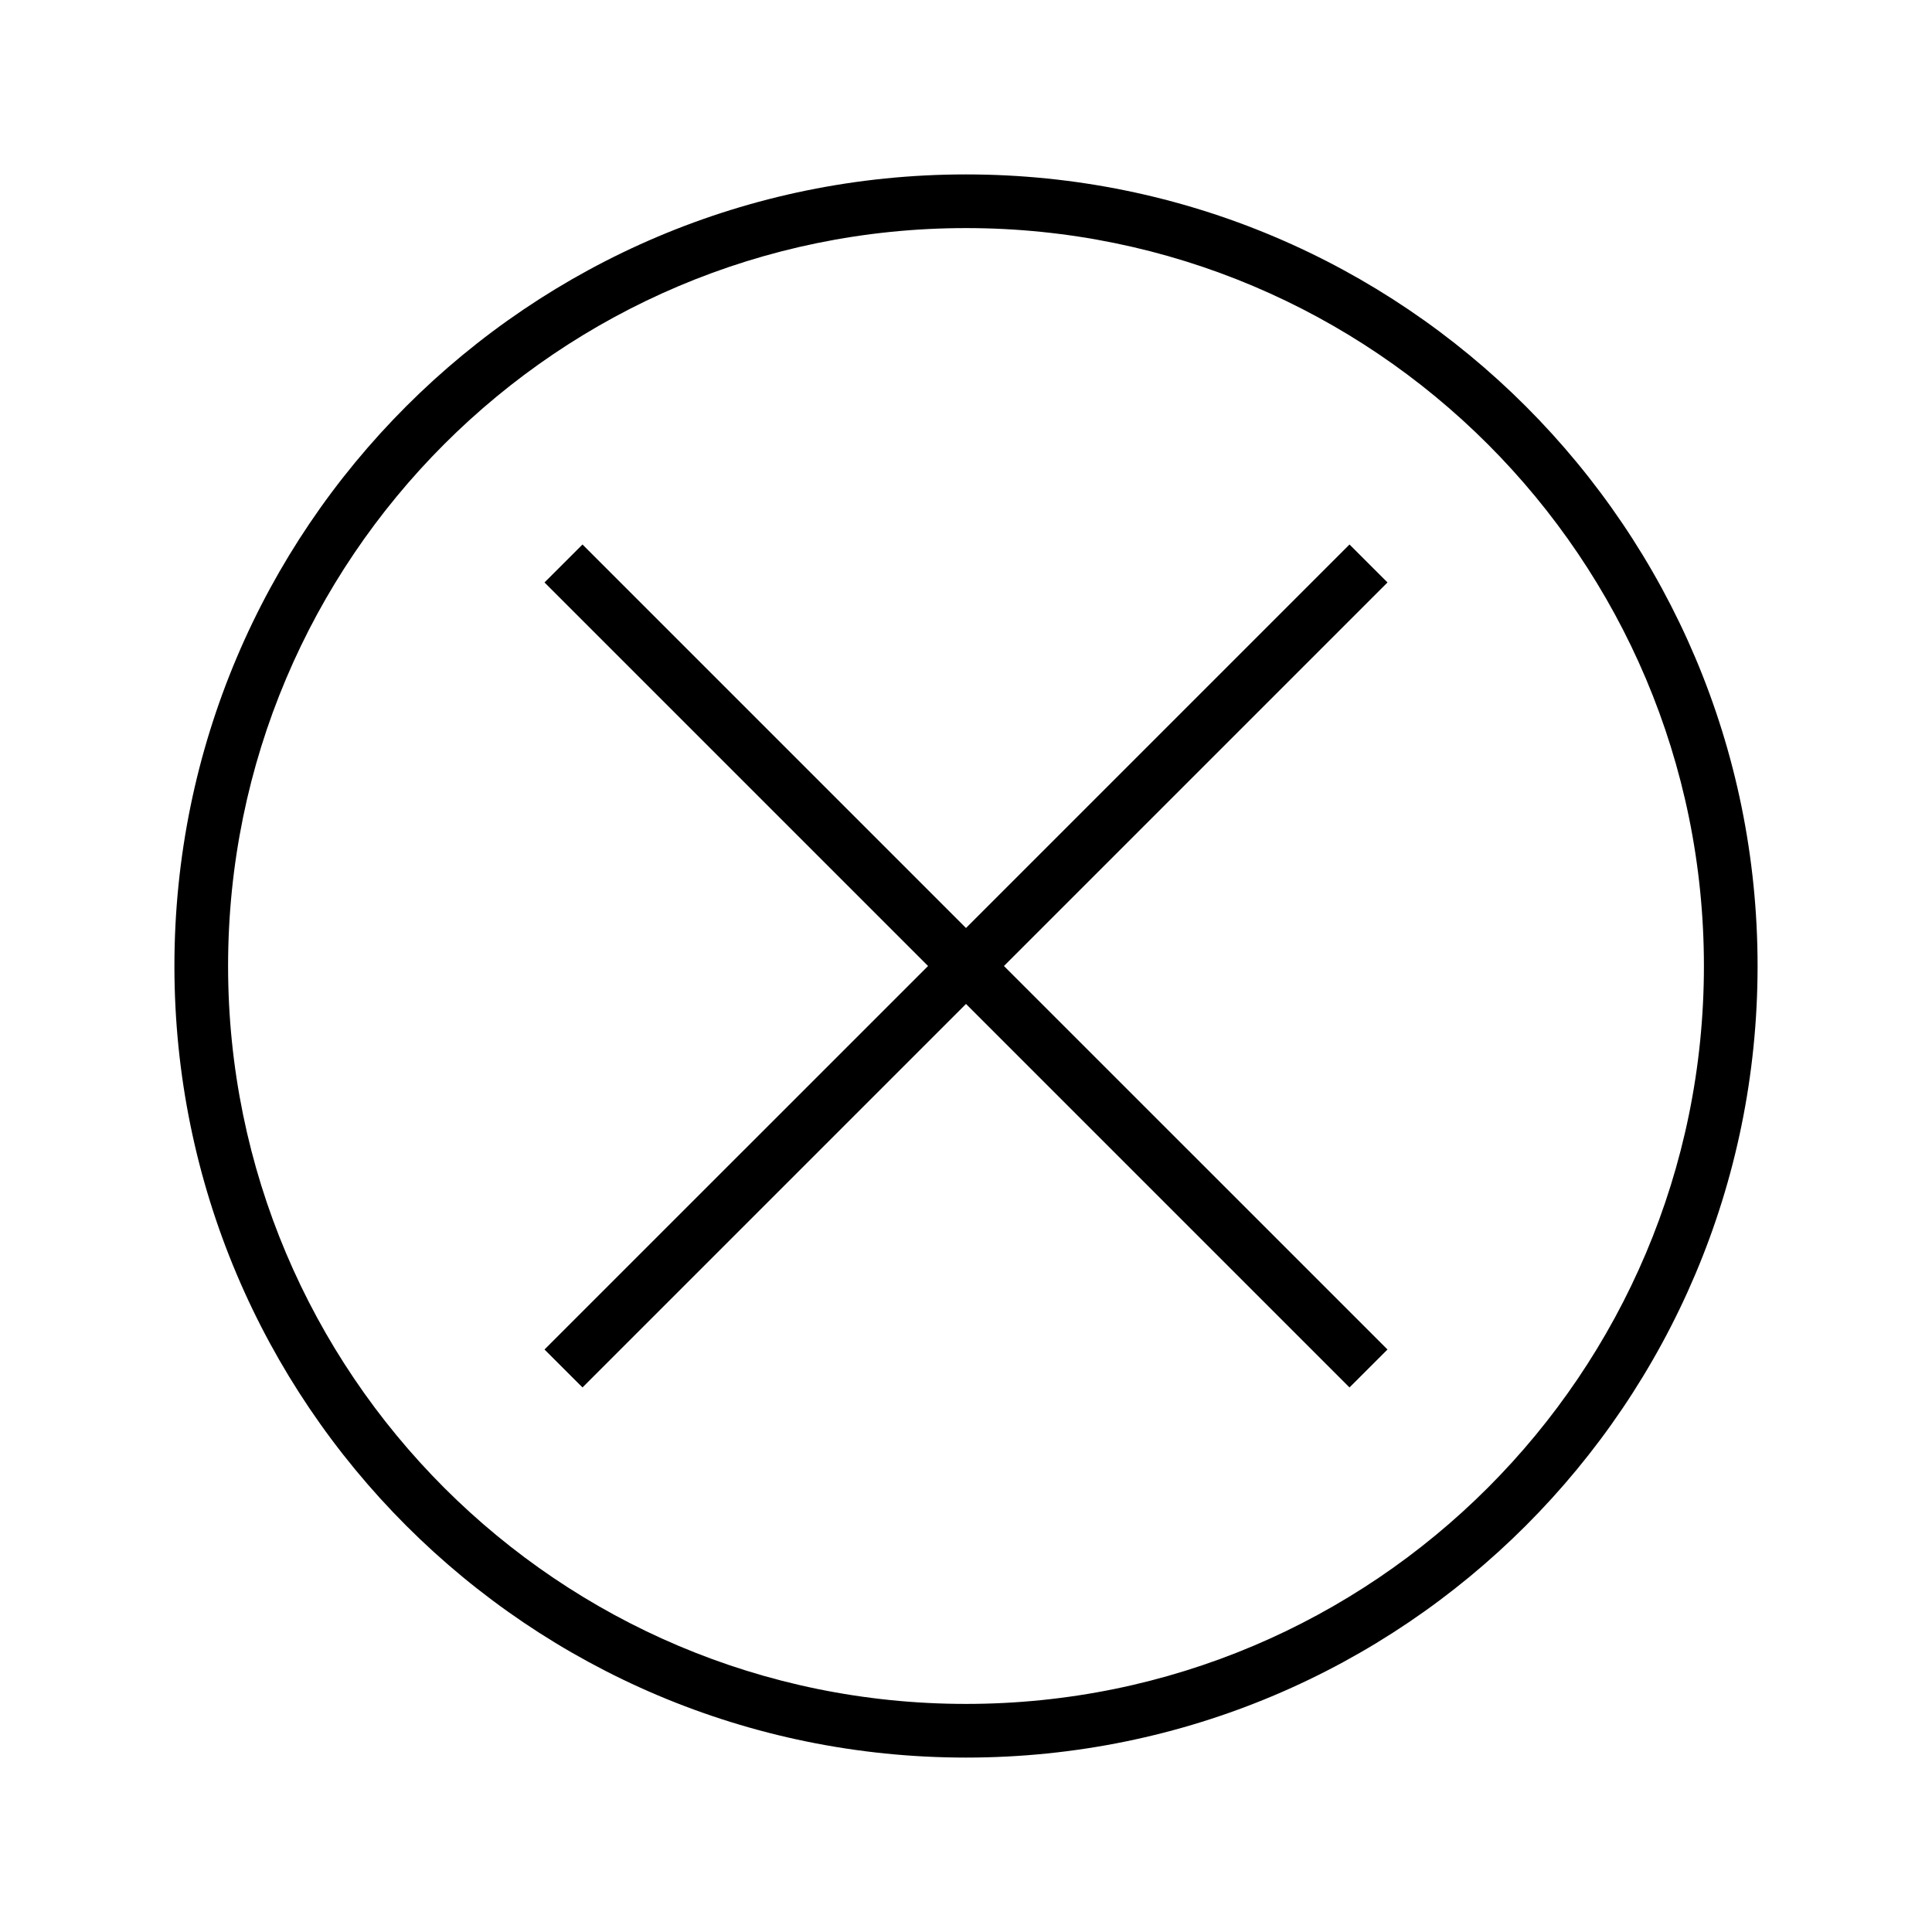
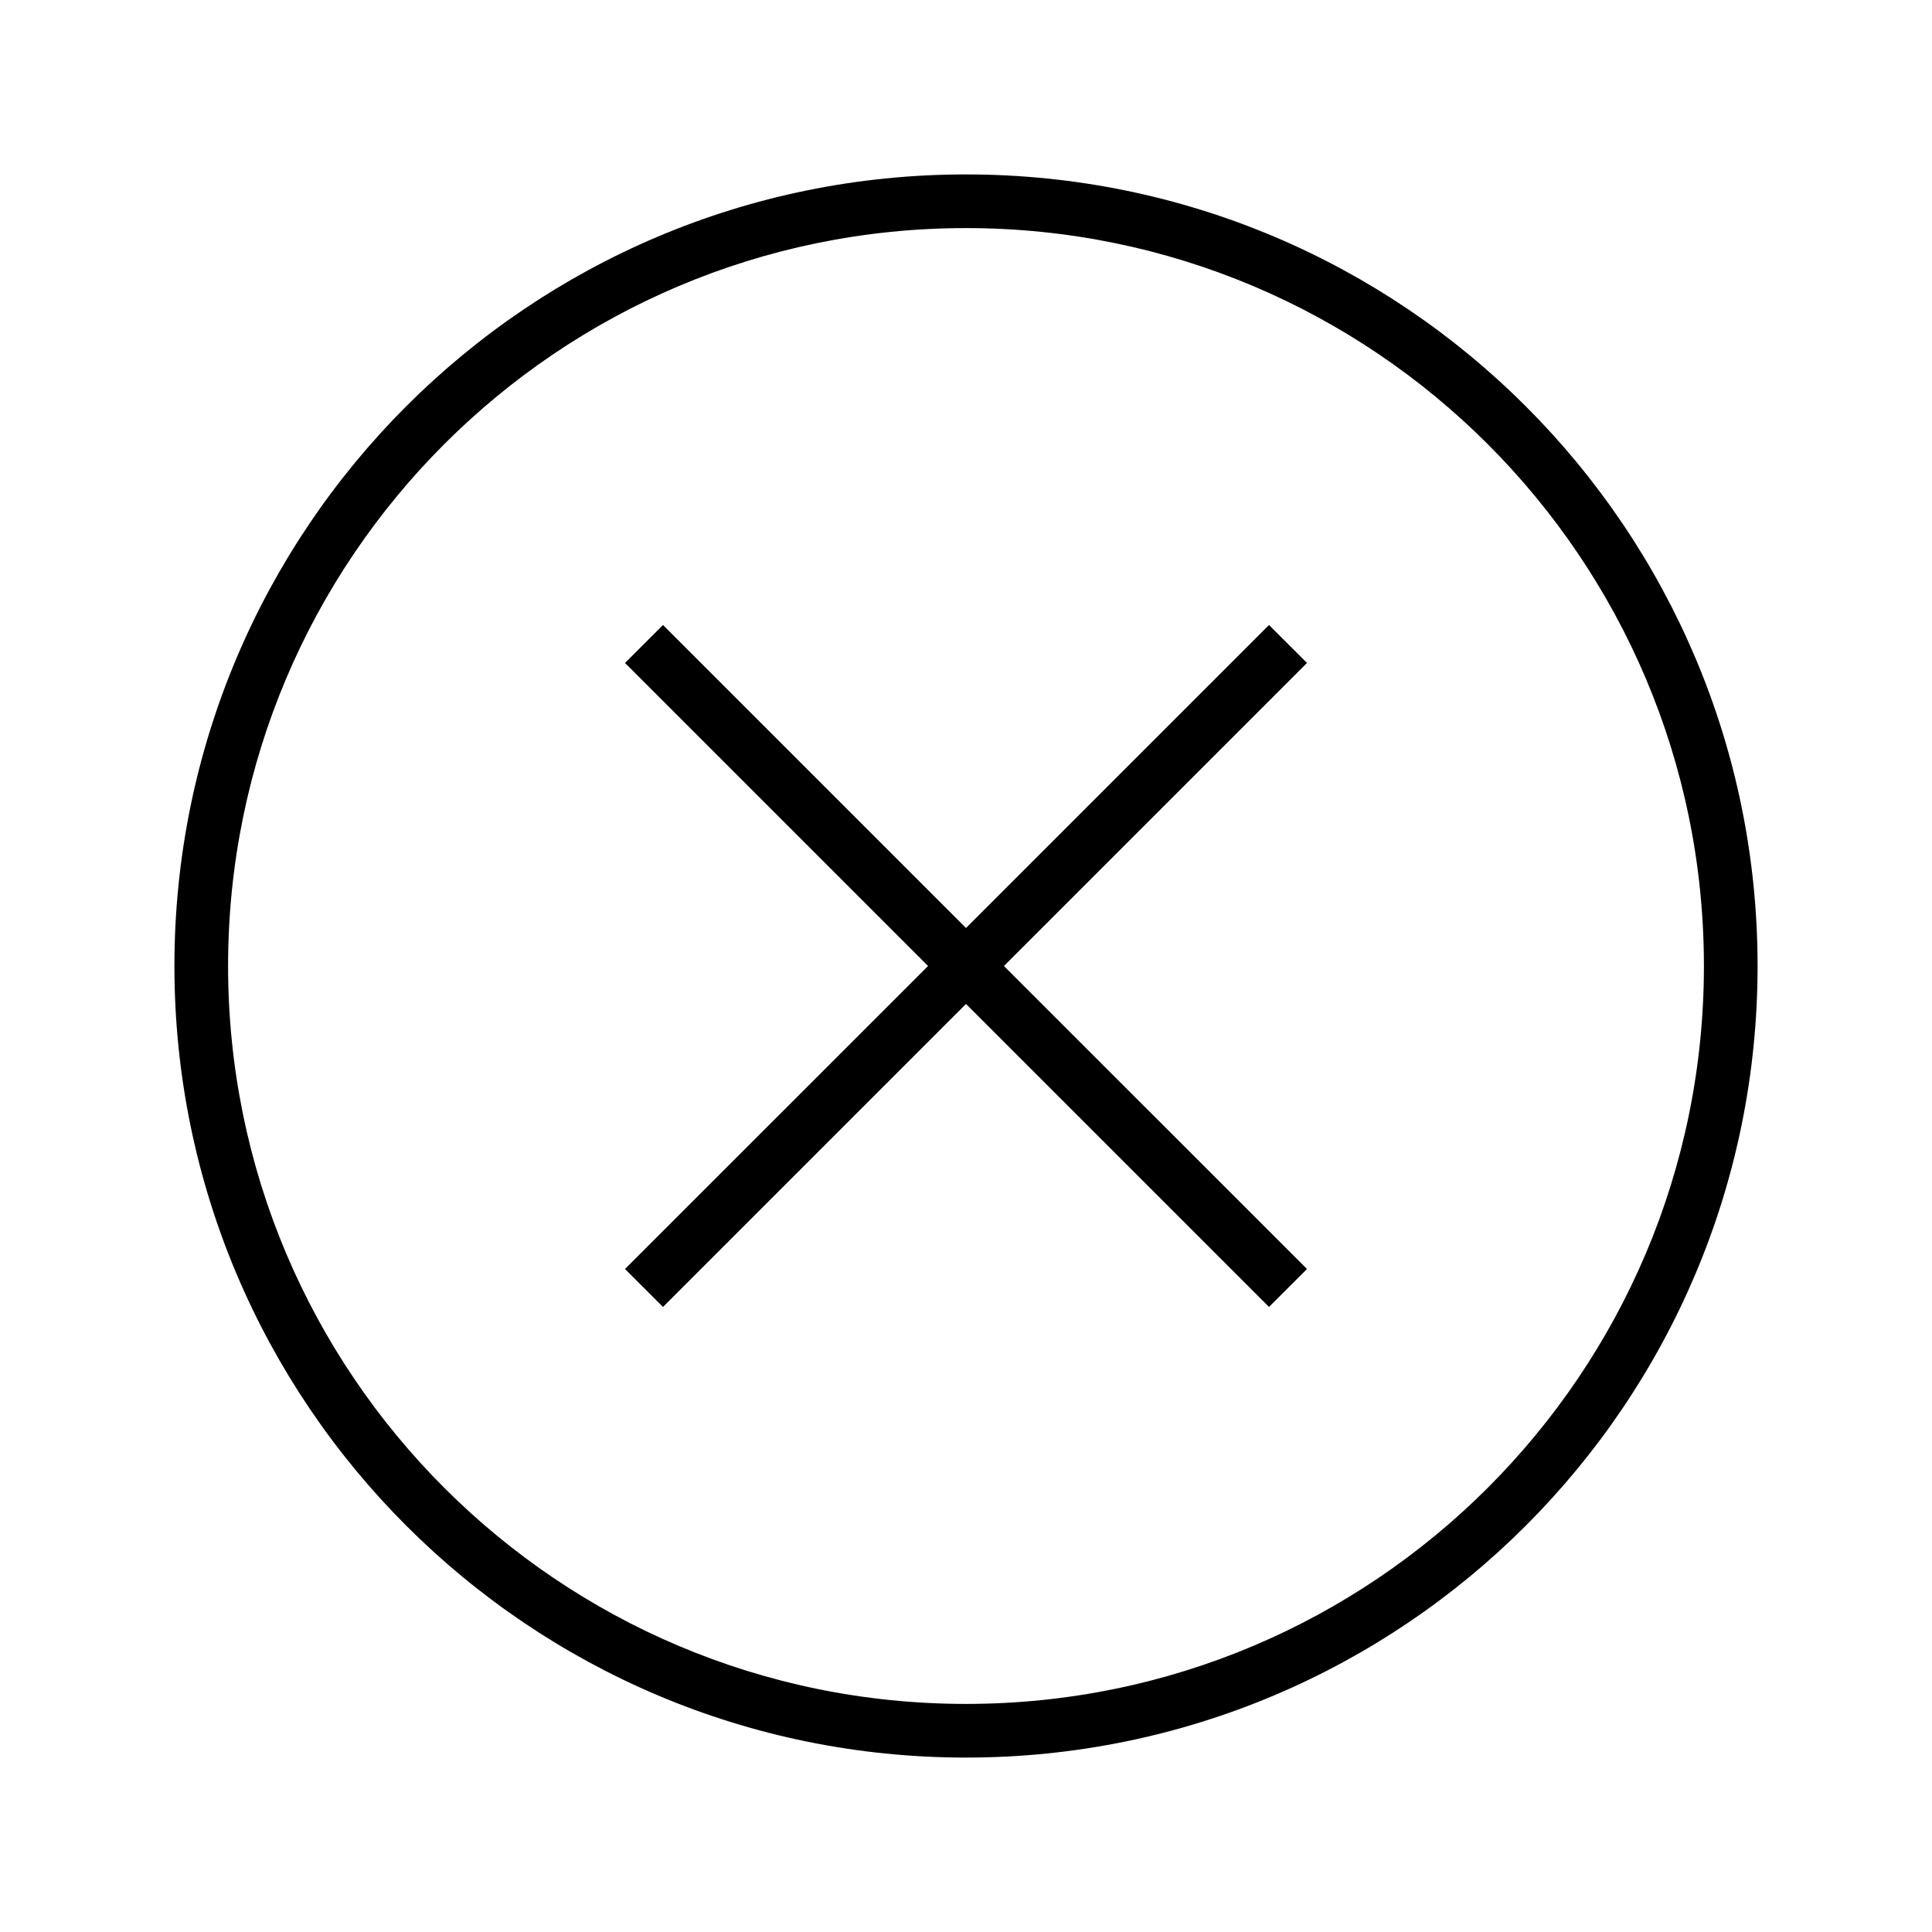
<svg xmlns="http://www.w3.org/2000/svg" width="36" height="36" viewBox="0 0 36 36" fill="none">
-   <path fill-rule="evenodd" clip-rule="evenodd" d="M18 4.25C10.406 4.25 4.25 10.405 4.25 18c0 7.594 6.156 13.75 13.75 13.75S31.75 25.594 31.75 18c0-7.595-6.156-13.75-13.75-13.75ZM3.25 18C3.25 9.853 9.853 3.25 18 3.25S32.75 9.853 32.75 18c0 8.146-6.603 14.75-14.75 14.75S3.25 26.145 3.25 18Zm14.75.707-7.146 7.146-.708-.707L17.293 18l-7.147-7.147.708-.707L18 17.292l7.146-7.146.708.707L18.707 18l7.147 7.146-.708.707L18 18.707Z" fill="#000" />
+   <path fill-rule="evenodd" clip-rule="evenodd" d="M18 4.25C10.406 4.25 4.25 10.405 4.25 18c0 7.594 6.156 13.75 13.75 13.75S31.75 25.594 31.75 18c0-7.595-6.156-13.75-13.75-13.75ZM3.25 18C3.25 9.853 9.853 3.25 18 3.25S32.75 9.853 32.75 18c0 8.146-6.603 14.75-14.75 14.75S3.25 26.145 3.25 18Zm14.75.707-5.646 5.646-.708-.707L17.293 18l-5.647-5.647.708-.707L18 17.292l5.646-5.646.708.707L18.707 18l5.647 5.646-.708.707L18 18.707Z" fill="#000" />
</svg>
